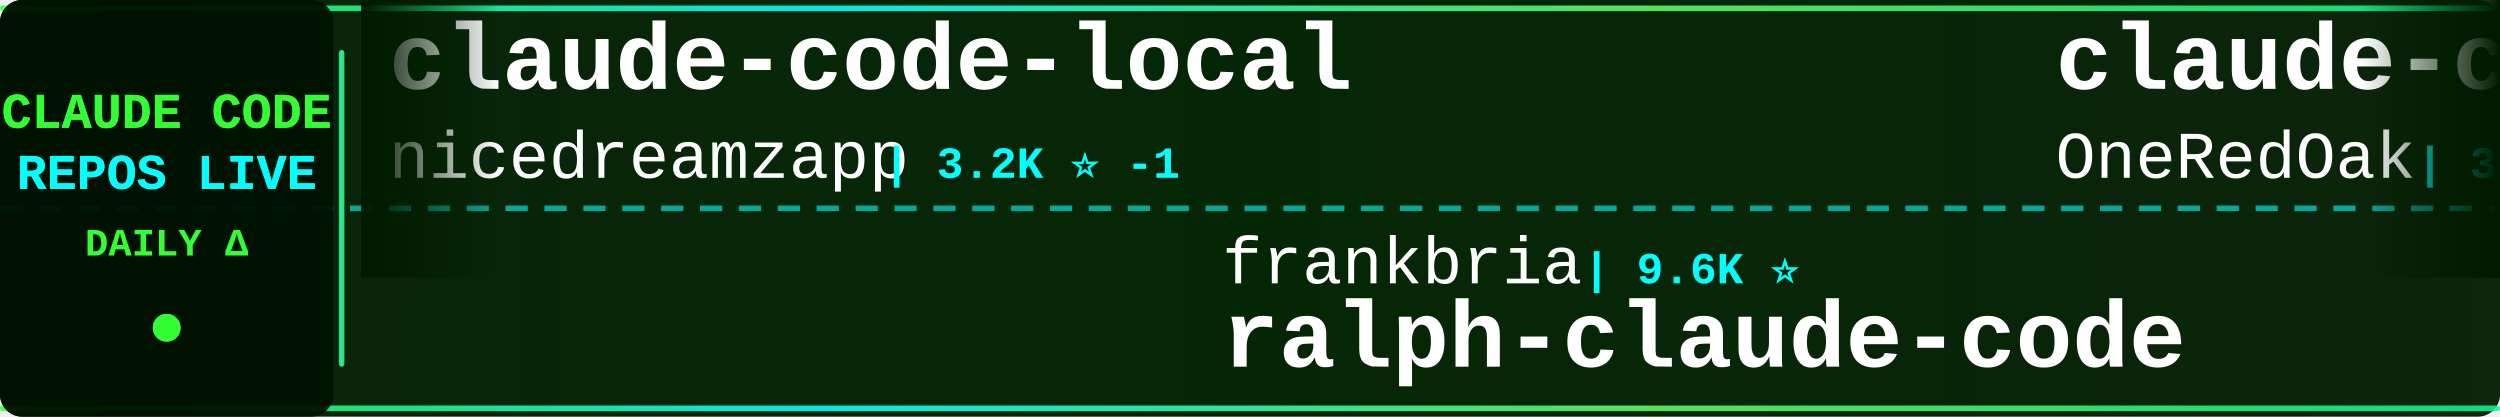
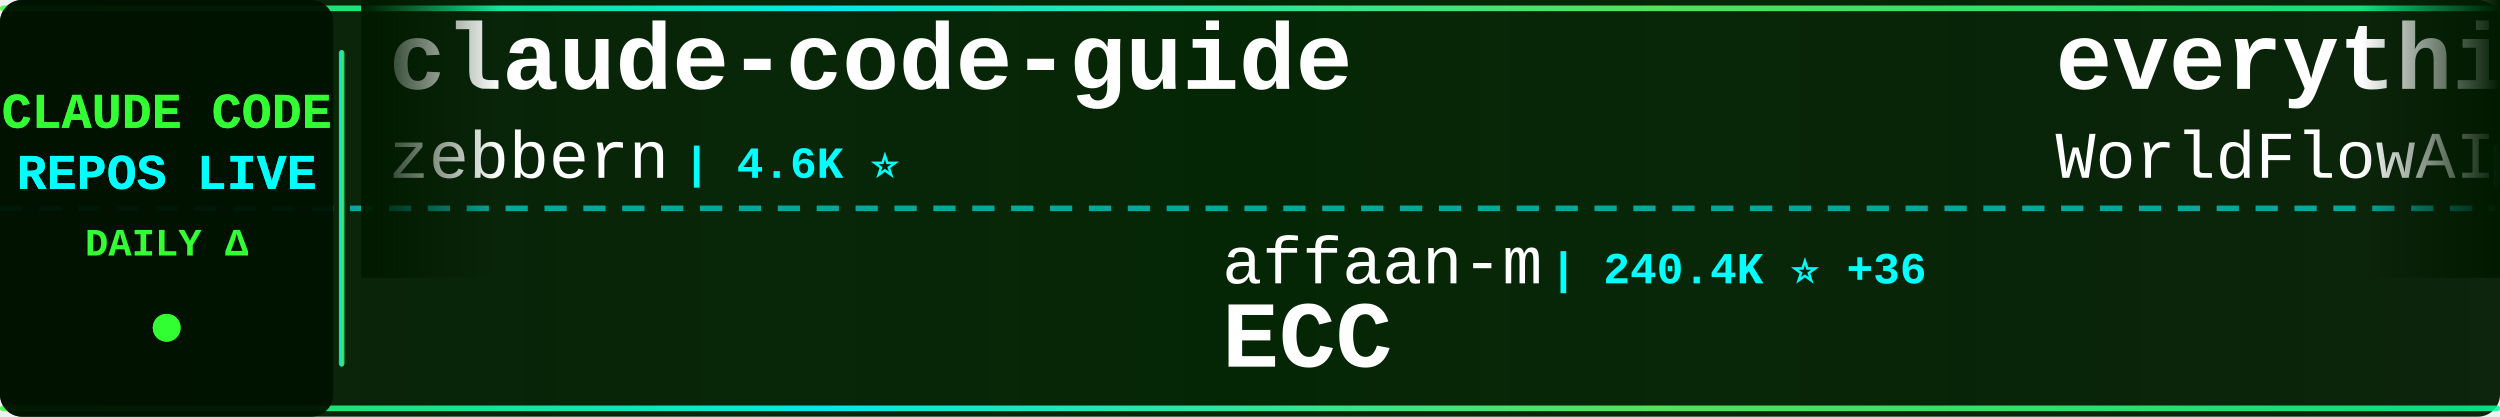
<svg xmlns="http://www.w3.org/2000/svg" width="900" height="150">
  <defs>
    <linearGradient id="tickerBg" x1="0%" y1="0%" x2="100%" y2="0%">
      <stop offset="0%" style="stop-color:#001a00;stop-opacity:0.95" />
      <stop offset="50%" style="stop-color:#002200;stop-opacity:0.98" />
      <stop offset="100%" style="stop-color:#001a00;stop-opacity:0.95" />
    </linearGradient>
    <linearGradient id="borderGrad" x1="0%" y1="0%" x2="100%" y2="0%">
      <stop offset="0%" style="stop-color:#33ff33;stop-opacity:0.85">
        <animate attributeName="stop-opacity" values="0.85;1;0.85" dur="2s" repeatCount="indefinite" />
      </stop>
      <stop offset="33%" style="stop-color:#00ffff;stop-opacity:0.9">
        <animate attributeName="stop-opacity" values="0.9;1;0.9" dur="2.2s" repeatCount="indefinite" />
      </stop>
      <stop offset="66%" style="stop-color:#66ff66;stop-opacity:0.85">
        <animate attributeName="stop-opacity" values="0.85;1;0.85" dur="1.8s" repeatCount="indefinite" />
      </stop>
      <stop offset="100%" style="stop-color:#00ff99;stop-opacity:0.85">
        <animate attributeName="stop-opacity" values="0.85;1;0.85" dur="2s" repeatCount="indefinite" />
      </stop>
    </linearGradient>
    <filter id="textGlow">
      <feGaussianBlur stdDeviation="0.1" result="coloredBlur" />
      <feMerge>
        <feMergeNode in="coloredBlur" />
        <feMergeNode in="SourceGraphic" />
      </feMerge>
    </filter>
    <filter id="metricGlow">
      <feGaussianBlur stdDeviation="0.2" result="coloredBlur" />
      <feMerge>
        <feMergeNode in="coloredBlur" />
        <feMergeNode in="SourceGraphic" />
      </feMerge>
    </filter>
    <linearGradient id="leftFade" x1="0%" y1="0%" x2="100%" y2="0%">
      <stop offset="0%" style="stop-color:#001a00;stop-opacity:1" />
      <stop offset="100%" style="stop-color:#001a00;stop-opacity:0" />
    </linearGradient>
    <linearGradient id="rightFade" x1="0%" y1="0%" x2="100%" y2="0%">
      <stop offset="0%" style="stop-color:#001a00;stop-opacity:0" />
      <stop offset="100%" style="stop-color:#001a00;stop-opacity:1" />
    </linearGradient>
  </defs>
  <rect width="900" height="150" fill="url(#tickerBg)" rx="8" />
  <rect x="0" y="2" width="900" height="2" fill="url(#borderGrad)" rx="1" />
  <rect x="0" y="146" width="900" height="2" fill="url(#borderGrad)" rx="1" />
  <line x1="0" y1="75" x2="900" y2="75" stroke="#00ffff" stroke-width="2" stroke-dasharray="8 6" opacity="0.6" />
  <rect x="0" y="0" width="120" height="150" fill="#001100" opacity="0.95" rx="8" />
  <text x="60" y="46" font-family="'Courier New', monospace" font-size="18" font-weight="bold" fill="#33ff33" text-anchor="middle" filter="url(#textGlow)">
    CLAUDE CODE
  </text>
  <text x="60" y="68" font-family="'Courier New', monospace" font-size="18" font-weight="bold" fill="#00ffff" text-anchor="middle" filter="url(#textGlow)">
    REPOS LIVE
  </text>
  <text x="60" y="92" font-family="'Courier New', monospace" font-size="14" font-weight="bold" fill="#33ff33" text-anchor="middle">
    DAILY Δ
  </text>
  <circle cx="60" cy="118" r="5" fill="#33ff33" filter="url(#metricGlow)">
    <animate attributeName="r" values="4;6;4" dur="1.5s" repeatCount="indefinite" />
    <animate attributeName="opacity" values="0.6;1;0.6" dur="1.5s" repeatCount="indefinite" />
  </circle>
  <rect x="122" y="18" width="2" height="114" fill="url(#borderGrad)" rx="1" />
  <clipPath id="tickerClip">
    <rect x="130" y="0" width="770" height="150" />
  </clipPath>
  <g clip-path="url(#tickerClip)">
    <g id="tickerItems">
      <animateTransform attributeName="transform" attributeType="XML" type="translate" from="0 0" to="-3000 0" dur="54s" repeatCount="indefinite" />
      <g transform="translate(0, 0)">
-         <text x="140" y="32" font-family="'Courier New', monospace" font-size="34" font-weight="bold" fill="#ffffff">claude-code-local</text>
-         <text x="140" y="64" font-family="'Courier New', monospace" font-size="24" font-weight="normal" fill="#ffffff" opacity="1.0">nicedreamzapp</text>
-         <text x="318" y="64" font-family="'Courier New', monospace" font-size="16" font-weight="bold" fill="#00ffff"> | 3.2K ⭐ -1</text>
+         <text x="140" y="32" font-family="'Courier New', monospace" font-size="34" font-weight="bold" fill="#ffffff">claude-code-guide</text>
+         <text x="140" y="64" font-family="'Courier New', monospace" font-size="24" font-weight="normal" fill="#ffffff" opacity="1.0">zebbern</text>
+         <text x="246" y="64" font-family="'Courier New', monospace" font-size="16" font-weight="bold" fill="#00ffff"> | 4.6K ⭐</text>
      </g>
      <g transform="translate(300, 0)">
-         <text x="140" y="102" font-family="'Courier New', monospace" font-size="24" font-weight="normal" fill="#ffffff" opacity="1.0">frankbria</text>
-         <text x="270" y="102" font-family="'Courier New', monospace" font-size="16" font-weight="bold" fill="#00ffff"> | 9.6K ⭐</text>
-         <text x="140" y="132" font-family="'Courier New', monospace" font-size="34" font-weight="bold" fill="#ffffff">ralph-claude-code</text>
+         <text x="140" y="102" font-family="'Courier New', monospace" font-size="24" font-weight="normal" fill="#ffffff" opacity="1.0">affaan-m</text>
+         <text x="258" y="102" font-family="'Courier New', monospace" font-size="16" font-weight="bold" fill="#00ffff"> | 240.4K ⭐ +36</text>
+         <text x="140" y="132" font-family="'Courier New', monospace" font-size="34" font-weight="bold" fill="#ffffff">ECC</text>
      </g>
      <g transform="translate(600, 0)">
-         <text x="140" y="32" font-family="'Courier New', monospace" font-size="34" font-weight="bold" fill="#ffffff">claude-code-workflows</text>
-         <text x="140" y="64" font-family="'Courier New', monospace" font-size="24" font-weight="normal" fill="#ffffff" opacity="1.0">OneRedOak</text>
-         <text x="270" y="64" font-family="'Courier New', monospace" font-size="16" font-weight="bold" fill="#00ffff"> | 3.9K ⭐</text>
+         <text x="140" y="32" font-family="'Courier New', monospace" font-size="34" font-weight="bold" fill="#ffffff">everything-claude-code</text>
+         <text x="140" y="64" font-family="'Courier New', monospace" font-size="24" font-weight="normal" fill="#ffffff" opacity="1.0">WorldFlowAI</text>
+         <text x="294" y="64" font-family="'Courier New', monospace" font-size="16" font-weight="bold" fill="#00ffff"> | 1.3K ⭐ +2</text>
      </g>
      <g transform="translate(900, 0)">
-         <text x="140" y="102" font-family="'Courier New', monospace" font-size="24" font-weight="normal" fill="#ffffff" opacity="1.0">disler</text>
-         <text x="234" y="102" font-family="'Courier New', monospace" font-size="16" font-weight="bold" fill="#00ffff"> | 3.9K ⭐</text>
-         <text x="140" y="132" font-family="'Courier New', monospace" font-size="34" font-weight="bold" fill="#ffffff">claude-code-hooks-master...</text>
+         <text x="140" y="102" font-family="'Courier New', monospace" font-size="24" font-weight="normal" fill="#ffffff" opacity="1.0">FlorianBruniaux</text>
+         <text x="342" y="102" font-family="'Courier New', monospace" font-size="16" font-weight="bold" fill="#00ffff"> | 5.7K ⭐ -1</text>
+         <text x="140" y="132" font-family="'Courier New', monospace" font-size="34" font-weight="bold" fill="#ffffff">claude-code-ultimate-gui...</text>
      </g>
      <g transform="translate(1200, 0)">
-         <text x="140" y="32" font-family="'Courier New', monospace" font-size="34" font-weight="bold" fill="#ffffff">andrej-karpathy-skills</text>
-         <text x="140" y="64" font-family="'Courier New', monospace" font-size="24" font-weight="normal" fill="#ffffff" opacity="1.0">multica-ai</text>
-         <text x="282" y="64" font-family="'Courier New', monospace" font-size="16" font-weight="bold" fill="#00ffff"> | 202.9K ⭐ +51</text>
+         <text x="140" y="32" font-family="'Courier New', monospace" font-size="34" font-weight="bold" fill="#ffffff">skills</text>
+         <text x="140" y="64" font-family="'Courier New', monospace" font-size="24" font-weight="normal" fill="#ffffff" opacity="1.0">anthropics</text>
+         <text x="282" y="64" font-family="'Courier New', monospace" font-size="16" font-weight="bold" fill="#00ffff"> | 169.7K ⭐ +38</text>
      </g>
      <g transform="translate(1500, 0)">
-         <text x="140" y="102" font-family="'Courier New', monospace" font-size="24" font-weight="normal" fill="#ffffff" opacity="1.0">RichardAtCT</text>
-         <text x="294" y="102" font-family="'Courier New', monospace" font-size="16" font-weight="bold" fill="#00ffff"> | 2.8K ⭐ +1</text>
-         <text x="140" y="132" font-family="'Courier New', monospace" font-size="34" font-weight="bold" fill="#ffffff">claude-code-telegram</text>
+         <text x="140" y="102" font-family="'Courier New', monospace" font-size="24" font-weight="normal" fill="#ffffff" opacity="1.0">disler</text>
+         <text x="234" y="102" font-family="'Courier New', monospace" font-size="16" font-weight="bold" fill="#00ffff"> | 1.6K ⭐ +1</text>
+         <text x="140" y="132" font-family="'Courier New', monospace" font-size="34" font-weight="bold" fill="#ffffff">pi-vs-claude-code</text>
      </g>
      <g transform="translate(1800, 0)">
-         <text x="140" y="32" font-family="'Courier New', monospace" font-size="34" font-weight="bold" fill="#ffffff">Claude-Code-Source-Study</text>
-         <text x="140" y="64" font-family="'Courier New', monospace" font-size="24" font-weight="normal" fill="#ffffff" opacity="1.0">luyao618</text>
-         <text x="258" y="64" font-family="'Courier New', monospace" font-size="16" font-weight="bold" fill="#00ffff"> | 1.7K ⭐</text>
+         <text x="140" y="32" font-family="'Courier New', monospace" font-size="34" font-weight="bold" fill="#ffffff">claude-code-router</text>
+         <text x="140" y="64" font-family="'Courier New', monospace" font-size="24" font-weight="normal" fill="#ffffff" opacity="1.0">musistudio</text>
+         <text x="282" y="64" font-family="'Courier New', monospace" font-size="16" font-weight="bold" fill="#00ffff"> | 36.7K ⭐ +1</text>
      </g>
      <g transform="translate(2100, 0)">
-         <text x="140" y="102" font-family="'Courier New', monospace" font-size="24" font-weight="normal" fill="#ffffff" opacity="1.0">OrcaWhisper</text>
-         <text x="294" y="102" font-family="'Courier New', monospace" font-size="16" font-weight="bold" fill="#00ffff"> | 90 ⭐</text>
-         <text x="140" y="132" font-family="'Courier New', monospace" font-size="34" font-weight="bold" fill="#ffffff">Claude-Code</text>
+         <text x="140" y="102" font-family="'Courier New', monospace" font-size="24" font-weight="normal" fill="#ffffff" opacity="1.0">davila7</text>
+         <text x="246" y="102" font-family="'Courier New', monospace" font-size="16" font-weight="bold" fill="#00ffff"> | 30.3K ⭐</text>
+         <text x="140" y="132" font-family="'Courier New', monospace" font-size="34" font-weight="bold" fill="#ffffff">claude-code-templates</text>
      </g>
      <g transform="translate(2400, 0)">
-         <text x="140" y="32" font-family="'Courier New', monospace" font-size="34" font-weight="bold" fill="#ffffff">my-claude-code-setup</text>
-         <text x="140" y="64" font-family="'Courier New', monospace" font-size="24" font-weight="normal" fill="#ffffff" opacity="1.0">centminmod</text>
-         <text x="282" y="64" font-family="'Courier New', monospace" font-size="16" font-weight="bold" fill="#00ffff"> | 2.6K ⭐</text>
+         <text x="140" y="32" font-family="'Courier New', monospace" font-size="34" font-weight="bold" fill="#ffffff">system_prompts_leaks</text>
+         <text x="140" y="64" font-family="'Courier New', monospace" font-size="24" font-weight="normal" fill="#ffffff" opacity="1.0">asgeirtj</text>
+         <text x="258" y="64" font-family="'Courier New', monospace" font-size="16" font-weight="bold" fill="#00ffff"> | 63.0K ⭐ +11</text>
      </g>
      <g transform="translate(2700, 0)">
-         <text x="140" y="102" font-family="'Courier New', monospace" font-size="24" font-weight="normal" fill="#ffffff" opacity="1.0">ykdojo</text>
-         <text x="234" y="102" font-family="'Courier New', monospace" font-size="16" font-weight="bold" fill="#00ffff"> | 9.7K ⭐ +4</text>
-         <text x="140" y="132" font-family="'Courier New', monospace" font-size="34" font-weight="bold" fill="#ffffff">claude-code-tips</text>
+         <text x="140" y="102" font-family="'Courier New', monospace" font-size="24" font-weight="normal" fill="#ffffff" opacity="1.0">xu-xiang</text>
+         <text x="258" y="102" font-family="'Courier New', monospace" font-size="16" font-weight="bold" fill="#00ffff"> | 1.9K ⭐ +1</text>
+         <text x="140" y="132" font-family="'Courier New', monospace" font-size="34" font-weight="bold" fill="#ffffff">everything-claude-code-z...</text>
      </g>
      <g transform="translate(3000, 0)">
-         <text x="140" y="32" font-family="'Courier New', monospace" font-size="34" font-weight="bold" fill="#ffffff">claude-code-local</text>
-         <text x="140" y="64" font-family="'Courier New', monospace" font-size="24" font-weight="normal" fill="#ffffff" opacity="1.0">nicedreamzapp</text>
-         <text x="318" y="64" font-family="'Courier New', monospace" font-size="16" font-weight="bold" fill="#00ffff"> | 3.2K ⭐ -1</text>
+         <text x="140" y="32" font-family="'Courier New', monospace" font-size="34" font-weight="bold" fill="#ffffff">claude-code-guide</text>
+         <text x="140" y="64" font-family="'Courier New', monospace" font-size="24" font-weight="normal" fill="#ffffff" opacity="1.0">zebbern</text>
+         <text x="246" y="64" font-family="'Courier New', monospace" font-size="16" font-weight="bold" fill="#00ffff"> | 4.6K ⭐</text>
      </g>
      <g transform="translate(3300, 0)">
-         <text x="140" y="102" font-family="'Courier New', monospace" font-size="24" font-weight="normal" fill="#ffffff" opacity="1.0">frankbria</text>
-         <text x="270" y="102" font-family="'Courier New', monospace" font-size="16" font-weight="bold" fill="#00ffff"> | 9.6K ⭐</text>
-         <text x="140" y="132" font-family="'Courier New', monospace" font-size="34" font-weight="bold" fill="#ffffff">ralph-claude-code</text>
+         <text x="140" y="102" font-family="'Courier New', monospace" font-size="24" font-weight="normal" fill="#ffffff" opacity="1.0">affaan-m</text>
+         <text x="258" y="102" font-family="'Courier New', monospace" font-size="16" font-weight="bold" fill="#00ffff"> | 240.4K ⭐ +36</text>
+         <text x="140" y="132" font-family="'Courier New', monospace" font-size="34" font-weight="bold" fill="#ffffff">ECC</text>
      </g>
      <g transform="translate(3600, 0)">
-         <text x="140" y="32" font-family="'Courier New', monospace" font-size="34" font-weight="bold" fill="#ffffff">claude-code-workflows</text>
-         <text x="140" y="64" font-family="'Courier New', monospace" font-size="24" font-weight="normal" fill="#ffffff" opacity="1.0">OneRedOak</text>
-         <text x="270" y="64" font-family="'Courier New', monospace" font-size="16" font-weight="bold" fill="#00ffff"> | 3.9K ⭐</text>
+         <text x="140" y="32" font-family="'Courier New', monospace" font-size="34" font-weight="bold" fill="#ffffff">everything-claude-code</text>
+         <text x="140" y="64" font-family="'Courier New', monospace" font-size="24" font-weight="normal" fill="#ffffff" opacity="1.0">WorldFlowAI</text>
+         <text x="294" y="64" font-family="'Courier New', monospace" font-size="16" font-weight="bold" fill="#00ffff"> | 1.3K ⭐ +2</text>
      </g>
      <g transform="translate(3900, 0)">
-         <text x="140" y="102" font-family="'Courier New', monospace" font-size="24" font-weight="normal" fill="#ffffff" opacity="1.0">disler</text>
-         <text x="234" y="102" font-family="'Courier New', monospace" font-size="16" font-weight="bold" fill="#00ffff"> | 3.9K ⭐</text>
-         <text x="140" y="132" font-family="'Courier New', monospace" font-size="34" font-weight="bold" fill="#ffffff">claude-code-hooks-master...</text>
+         <text x="140" y="102" font-family="'Courier New', monospace" font-size="24" font-weight="normal" fill="#ffffff" opacity="1.0">FlorianBruniaux</text>
+         <text x="342" y="102" font-family="'Courier New', monospace" font-size="16" font-weight="bold" fill="#00ffff"> | 5.7K ⭐ -1</text>
+         <text x="140" y="132" font-family="'Courier New', monospace" font-size="34" font-weight="bold" fill="#ffffff">claude-code-ultimate-gui...</text>
      </g>
    </g>
  </g>
  <rect x="130" y="0" width="50" height="100" fill="url(#leftFade)" />
  <rect x="850" y="0" width="50" height="100" fill="url(#rightFade)" />
</svg>
